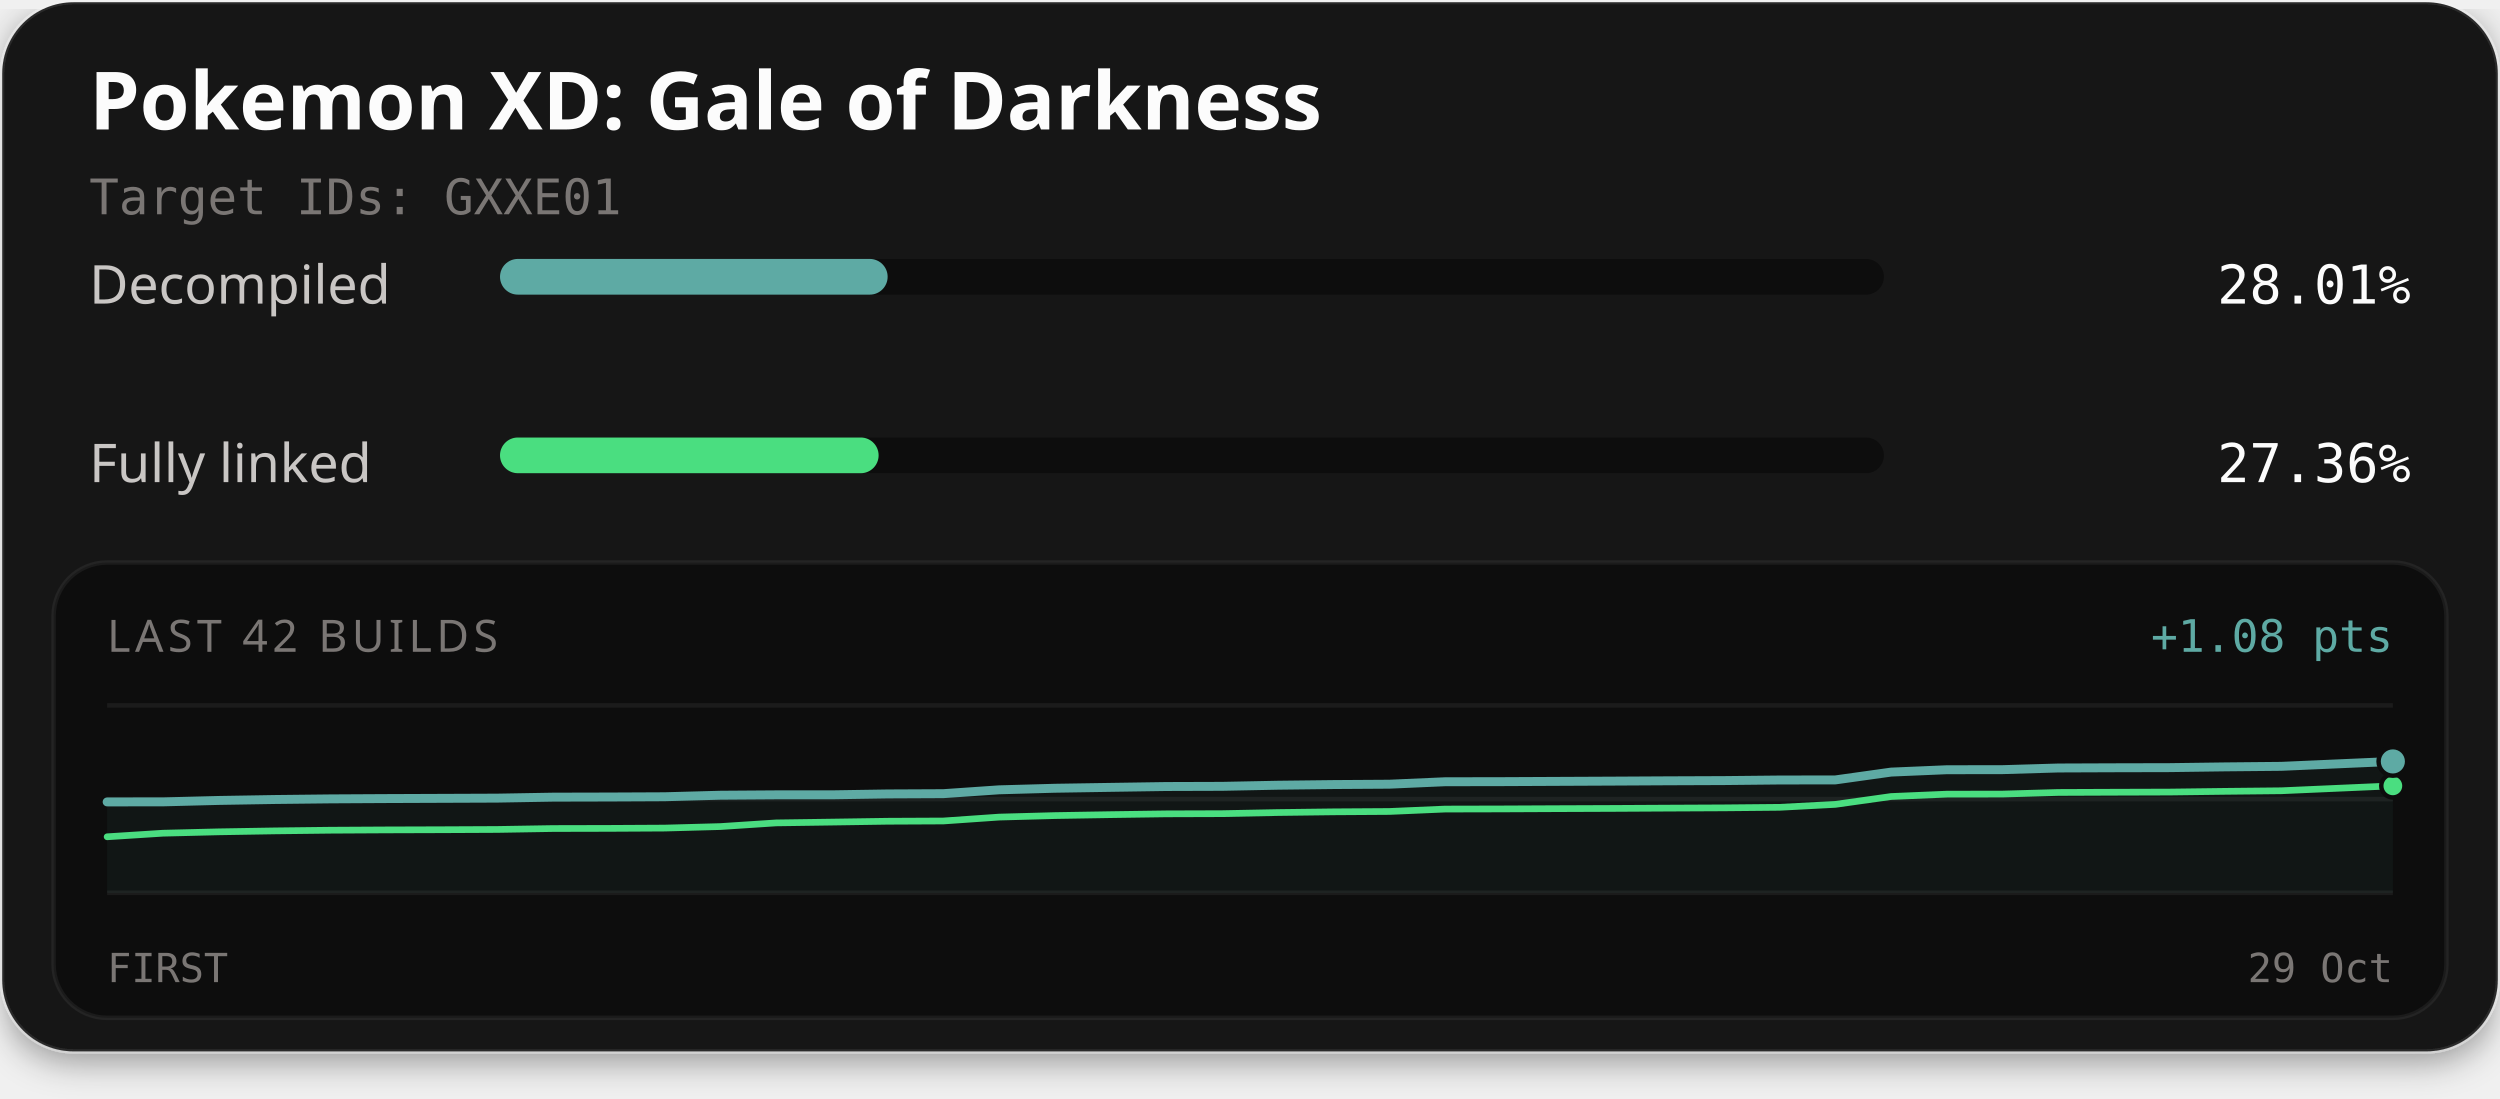
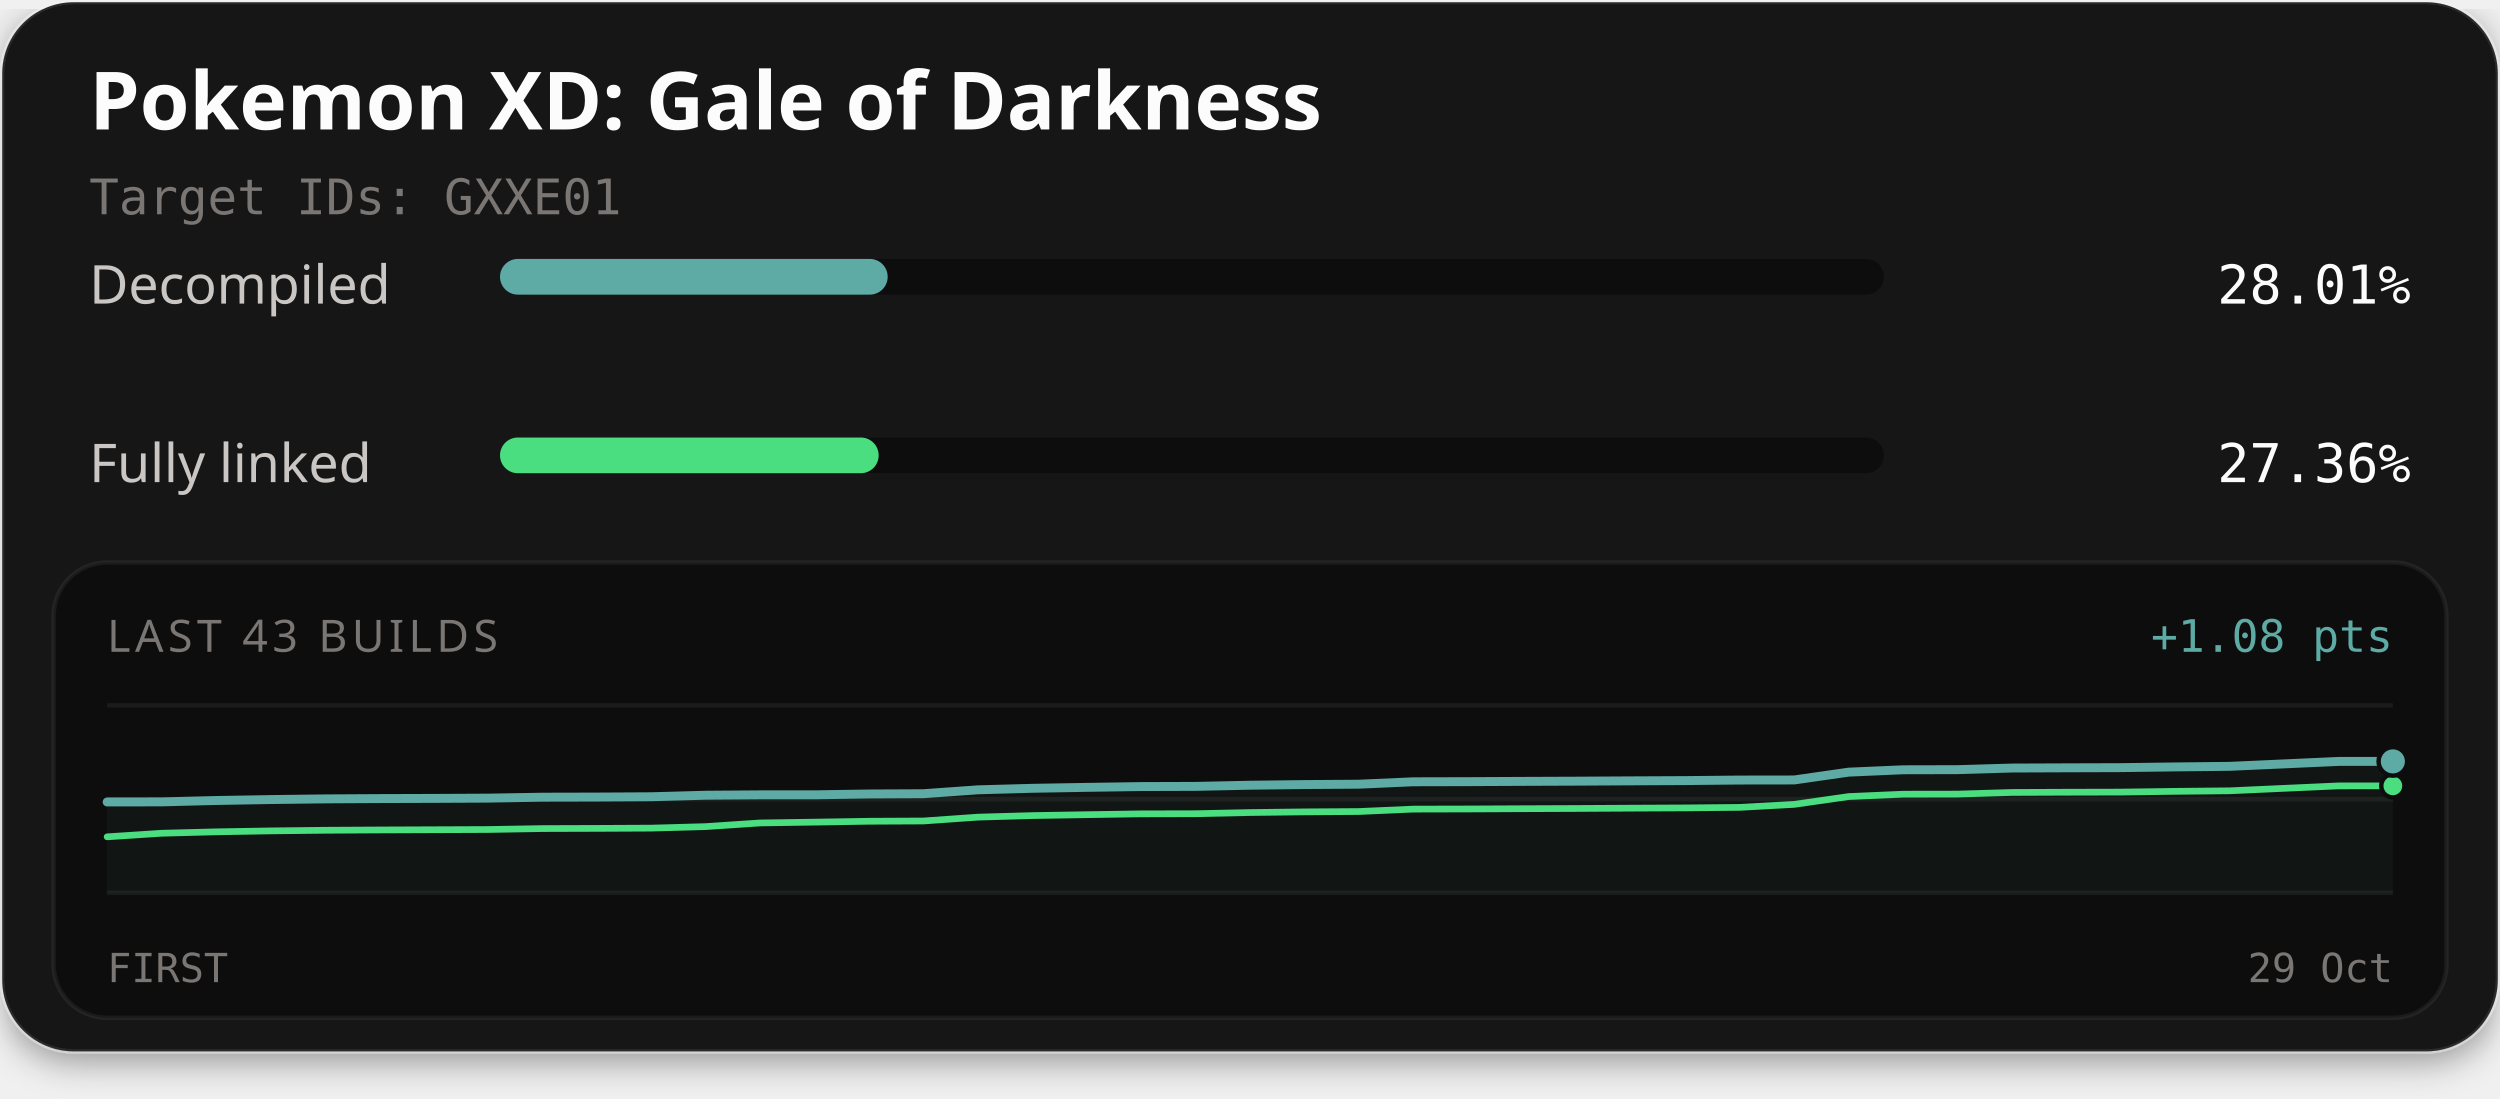
<svg xmlns="http://www.w3.org/2000/svg" width="560" height="246" viewBox="0 0 560 246" role="img" aria-labelledby="title description">
  <defs>
    <filter id="card-shadow" x="-10%" y="-10%" width="120%" height="130%">
      <feDropShadow dx="0" dy="2" stdDeviation="4" flood-color="#000000" flood-opacity="0.4" />
    </filter>
  </defs>
  <rect x="0.5" y="0.5" width="559" height="235" rx="16" fill="#141414" stroke="#ffffff" stroke-opacity="0.1" stroke-width="1" filter="url(#card-shadow)" />
  <text x="20" y="29" fill="#fcfcfc" font-family="'Red Hat Text', system-ui, sans-serif" font-size="18" font-weight="700">Pokemon XD: Gale of Darkness</text>
  <text x="20" y="48" fill="#7a7674" font-family="'Martian Mono', monospace" font-size="11">Target IDs: GXXE01</text>
  <text x="20" y="68" fill="#c9c6c4" font-family="'Red Hat Text', system-ui, sans-serif" font-size="12">Decompiled</text>
  <rect x="112" y="58" width="310" height="8" rx="4" fill="#0d0d0d" />
-   <rect x="112" y="58" width="86.83" height="8" rx="4" fill="#5eaaa4" />
+   <rect x="112" y="58" width="86.84" height="8" rx="4" fill="#5eaaa4" />
  <text x="540" y="68" text-anchor="end" fill="#fcfcfc" font-family="'Martian Mono', monospace" font-size="12">28.01%</text>
  <text x="20" y="108" fill="#c9c6c4" font-family="'Red Hat Text', system-ui, sans-serif" font-size="12">Fully linked</text>
  <rect x="112" y="98" width="310" height="8" rx="4" fill="#0d0d0d" />
-   <rect x="112" y="98" width="84.81" height="8" rx="4" fill="#4ade80" />
+   <rect x="112" y="98" width="84.82" height="8" rx="4" fill="#4ade80" />
  <text x="540" y="108" text-anchor="end" fill="#fcfcfc" font-family="'Martian Mono', monospace" font-size="12">27.36%</text>
  <rect x="12" y="126" width="536" height="102" rx="12" fill="#0d0d0d" stroke="#ffffff" stroke-opacity="0.06" stroke-width="1" />
-   <text x="24" y="146" fill="#7a7674" font-family="'Red Hat Text', system-ui, sans-serif" font-size="10" letter-spacing="1">LAST 42 BUILDS</text>
+   <text x="24" y="146" fill="#7a7674" font-family="'Red Hat Text', system-ui, sans-serif" font-size="10" letter-spacing="1">LAST 43 BUILDS</text>
  <text x="536" y="146" text-anchor="end" fill="#5eaaa4" font-family="'Martian Mono', monospace" font-size="10">+1.08 pts</text>
  <line x1="24" y1="158" x2="536" y2="158" stroke="#ffffff" stroke-opacity="0.06" stroke-width="1" />
  <line x1="24" y1="179.0" x2="536" y2="179.0" stroke="#ffffff" stroke-opacity="0.06" stroke-width="1" />
  <line x1="24" y1="200" x2="536" y2="200" stroke="#ffffff" stroke-opacity="0.06" stroke-width="1" />
-   <path d="M24.00,179.63 L36.49,179.62 L48.98,179.30 L61.46,179.09 L73.95,178.95 L86.44,178.88 L98.93,178.83 L111.41,178.78 L123.90,178.56 L136.39,178.53 L148.88,178.47 L161.37,178.13 L173.85,178.04 L186.34,178.04 L198.83,177.84 L211.32,177.78 L223.80,176.92 L236.29,176.57 L248.78,176.37 L261.27,176.18 L273.76,176.14 L286.24,175.89 L298.73,175.74 L311.22,175.66 L323.71,175.11 L336.20,175.09 L348.68,175.03 L361.17,174.97 L373.66,174.90 L386.15,174.85 L398.63,174.72 L411.12,174.70 L423.61,172.95 L436.10,172.42 L448.59,172.40 L461.07,172.03 L473.56,171.98 L486.05,171.95 L498.54,171.78 L511.02,171.66 L523.51,171.11 L536.00,170.56 L536.00,200.00 L24.00,200.00 Z" fill="#5eaaa4" fill-opacity="0.06" />
-   <path d="M24.00,187.44 L36.49,186.64 L48.98,186.33 L61.46,186.12 L73.95,185.97 L86.44,185.90 L98.93,185.86 L111.41,185.80 L123.90,185.59 L136.39,185.56 L148.88,185.49 L161.37,185.15 L173.85,184.33 L186.34,184.15 L198.83,183.96 L211.32,183.90 L223.80,183.03 L236.29,182.69 L248.78,182.48 L261.27,182.30 L273.76,182.26 L286.24,182.01 L298.73,181.85 L311.22,181.77 L323.71,181.23 L336.20,181.20 L348.68,181.14 L361.17,181.09 L373.66,181.02 L386.15,180.96 L398.63,180.84 L411.12,180.18 L423.61,178.42 L436.10,177.89 L448.59,177.87 L461.07,177.51 L473.56,177.46 L486.05,177.42 L498.54,177.26 L511.02,177.13 L523.51,176.58 L536.00,176.03" fill="none" stroke="#4ade80" stroke-width="1.5" stroke-linejoin="round" stroke-linecap="round" />
-   <path d="M24.00,179.63 L36.49,179.62 L48.98,179.30 L61.46,179.09 L73.95,178.95 L86.44,178.88 L98.93,178.83 L111.41,178.78 L123.90,178.56 L136.39,178.53 L148.88,178.47 L161.37,178.13 L173.85,178.04 L186.34,178.04 L198.83,177.84 L211.32,177.78 L223.80,176.92 L236.29,176.57 L248.78,176.37 L261.27,176.18 L273.76,176.14 L286.24,175.89 L298.73,175.74 L311.22,175.66 L323.71,175.11 L336.20,175.09 L348.68,175.03 L361.17,174.97 L373.66,174.90 L386.15,174.85 L398.63,174.72 L411.12,174.70 L423.61,172.95 L436.10,172.42 L448.59,172.40 L461.07,172.03 L473.56,171.98 L486.05,171.95 L498.54,171.78 L511.02,171.66 L523.51,171.11 L536.00,170.56" fill="none" stroke="#5eaaa4" stroke-width="2" stroke-linejoin="round" stroke-linecap="round" />
+   <path d="M24.00,179.64 L36.19,179.62 L48.38,179.31 L60.57,179.10 L72.76,178.95 L84.95,178.88 L97.14,178.84 L109.33,178.78 L121.52,178.57 L133.71,178.54 L145.90,178.47 L158.10,178.13 L170.29,178.04 L182.48,178.04 L194.67,177.85 L206.86,177.79 L219.05,176.92 L231.24,176.58 L243.43,176.37 L255.62,176.19 L267.81,176.15 L280.00,175.89 L292.19,175.74 L304.38,175.66 L316.57,175.12 L328.76,175.09 L340.95,175.03 L353.14,174.98 L365.33,174.91 L377.52,174.85 L389.71,174.73 L401.90,174.71 L414.10,172.96 L426.29,172.43 L438.48,172.40 L450.67,172.04 L462.86,171.99 L475.05,171.95 L487.24,171.79 L499.43,171.66 L511.62,171.11 L523.81,170.56 L536.00,170.55 L536.00,200.00 L24.00,200.00 Z" fill="#5eaaa4" fill-opacity="0.06" />
+   <path d="M24.00,187.45 L36.19,186.65 L48.38,186.33 L60.57,186.12 L72.76,185.98 L84.95,185.91 L97.14,185.86 L109.33,185.81 L121.52,185.60 L133.71,185.56 L145.90,185.50 L158.10,185.16 L170.29,184.34 L182.48,184.16 L194.67,183.96 L206.86,183.90 L219.05,183.04 L231.24,182.69 L243.43,182.49 L255.62,182.30 L267.81,182.27 L280.00,182.01 L292.19,181.86 L304.38,181.78 L316.57,181.24 L328.76,181.21 L340.95,181.15 L353.14,181.10 L365.33,181.03 L377.52,180.97 L389.71,180.85 L401.90,180.18 L414.10,178.43 L426.29,177.90 L438.48,177.88 L450.67,177.51 L462.86,177.46 L475.05,177.43 L487.24,177.26 L499.43,177.14 L511.62,176.59 L523.81,176.04 L536.00,176.03" fill="none" stroke="#4ade80" stroke-width="1.5" stroke-linejoin="round" stroke-linecap="round" />
+   <path d="M24.00,179.64 L36.19,179.62 L48.38,179.31 L60.57,179.10 L72.76,178.95 L84.95,178.88 L97.14,178.84 L109.33,178.78 L121.52,178.57 L133.71,178.54 L145.90,178.47 L158.10,178.13 L170.29,178.04 L182.48,178.04 L194.67,177.85 L206.86,177.79 L219.05,176.92 L231.24,176.58 L243.43,176.37 L255.62,176.19 L267.81,176.15 L280.00,175.89 L292.19,175.74 L304.38,175.66 L316.57,175.12 L328.76,175.09 L340.95,175.03 L353.14,174.98 L365.33,174.91 L377.52,174.85 L389.71,174.73 L401.90,174.71 L414.10,172.96 L426.29,172.43 L438.48,172.40 L450.67,172.04 L462.86,171.99 L475.05,171.95 L487.24,171.79 L499.43,171.66 L511.62,171.11 L523.81,170.56 L536.00,170.55" fill="none" stroke="#5eaaa4" stroke-width="2" stroke-linejoin="round" stroke-linecap="round" />
  <circle cx="536.00" cy="176.03" r="2.6" fill="#4ade80" stroke="#0d0d0d" stroke-width="1" />
-   <circle cx="536.00" cy="170.56" r="3.2" fill="#5eaaa4" stroke="#0d0d0d" stroke-width="1" />
+   <circle cx="536.00" cy="170.55" r="3.2" fill="#5eaaa4" stroke="#0d0d0d" stroke-width="1" />
  <text x="24" y="220" fill="#7a7674" font-family="'Martian Mono', monospace" font-size="9">FIRST</text>
  <text x="536" y="220" text-anchor="end" fill="#7a7674" font-family="'Martian Mono', monospace" font-size="9">29 Oct</text>
</svg>
